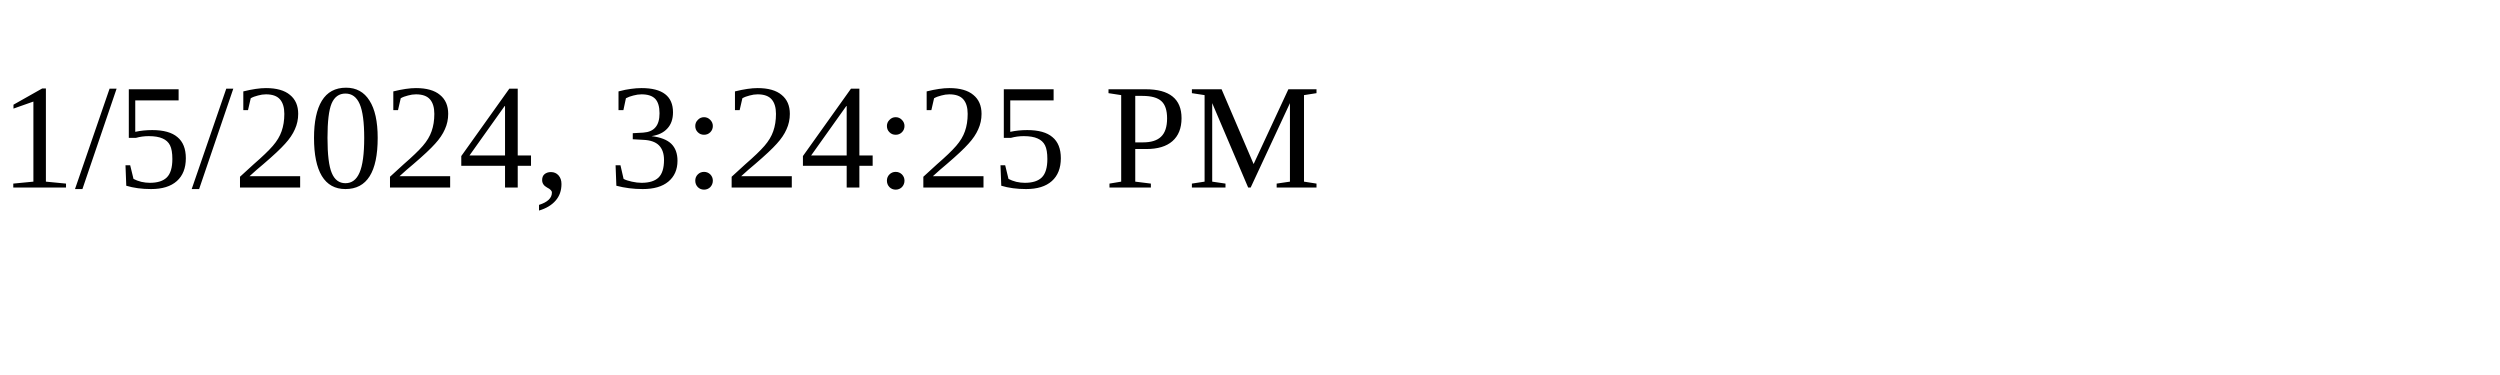
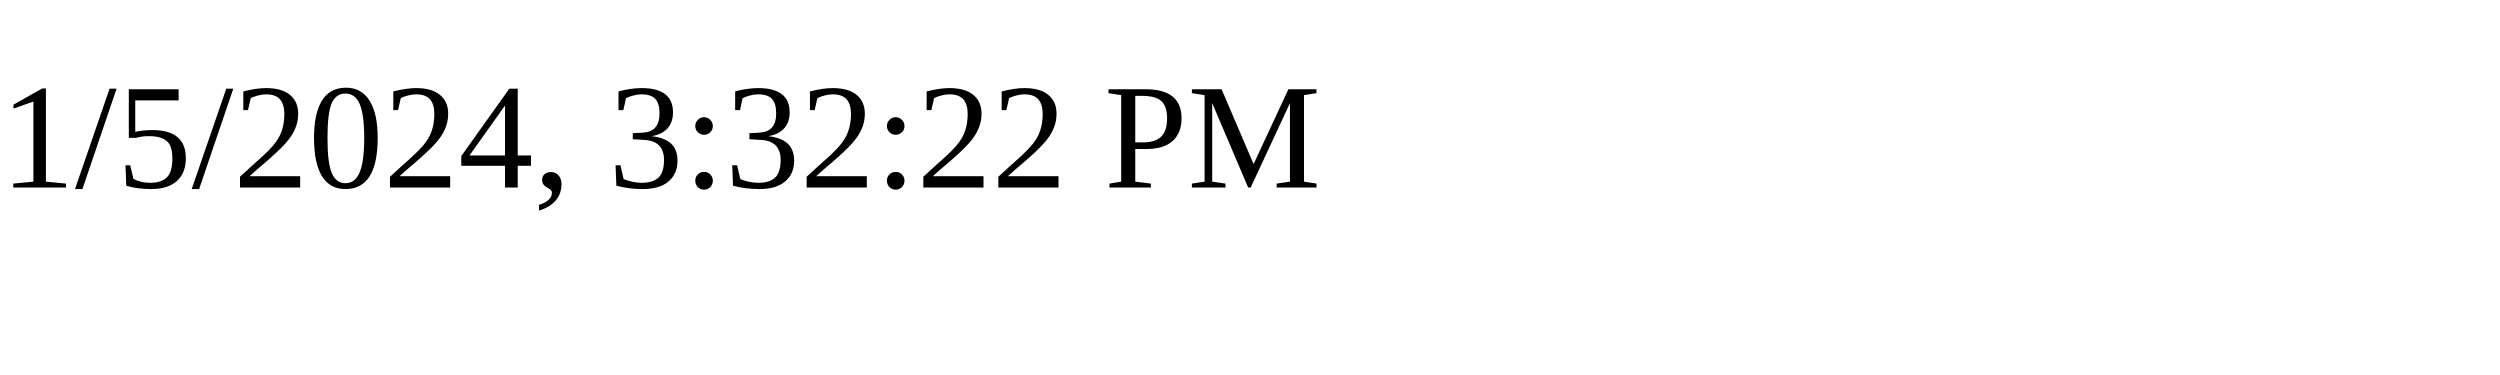
<svg xmlns="http://www.w3.org/2000/svg" height="30" width="200">
-   <text x="0" y="15">1/5/2024, 3:24:25 PM</text>
+   <text x="0" y="15">1/5/2024, 3:32:22 PM</text>
</svg>
